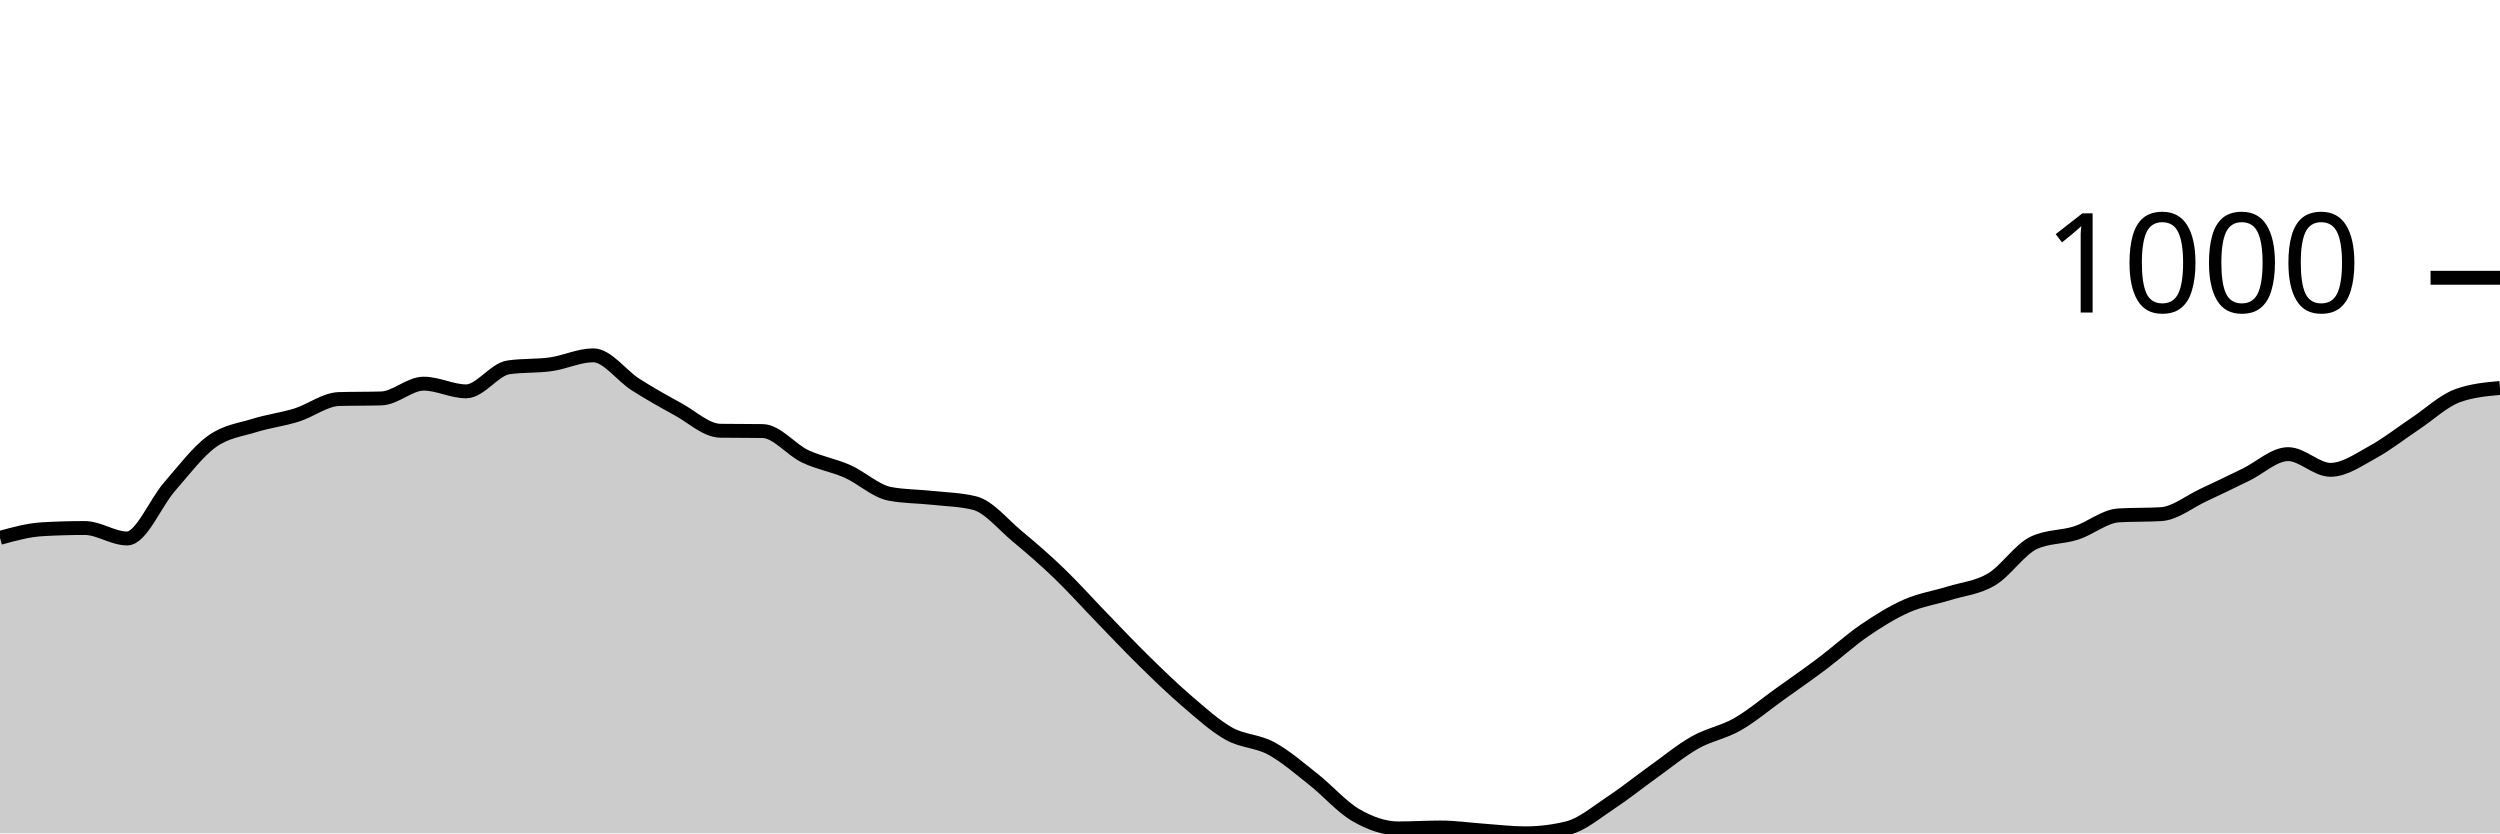
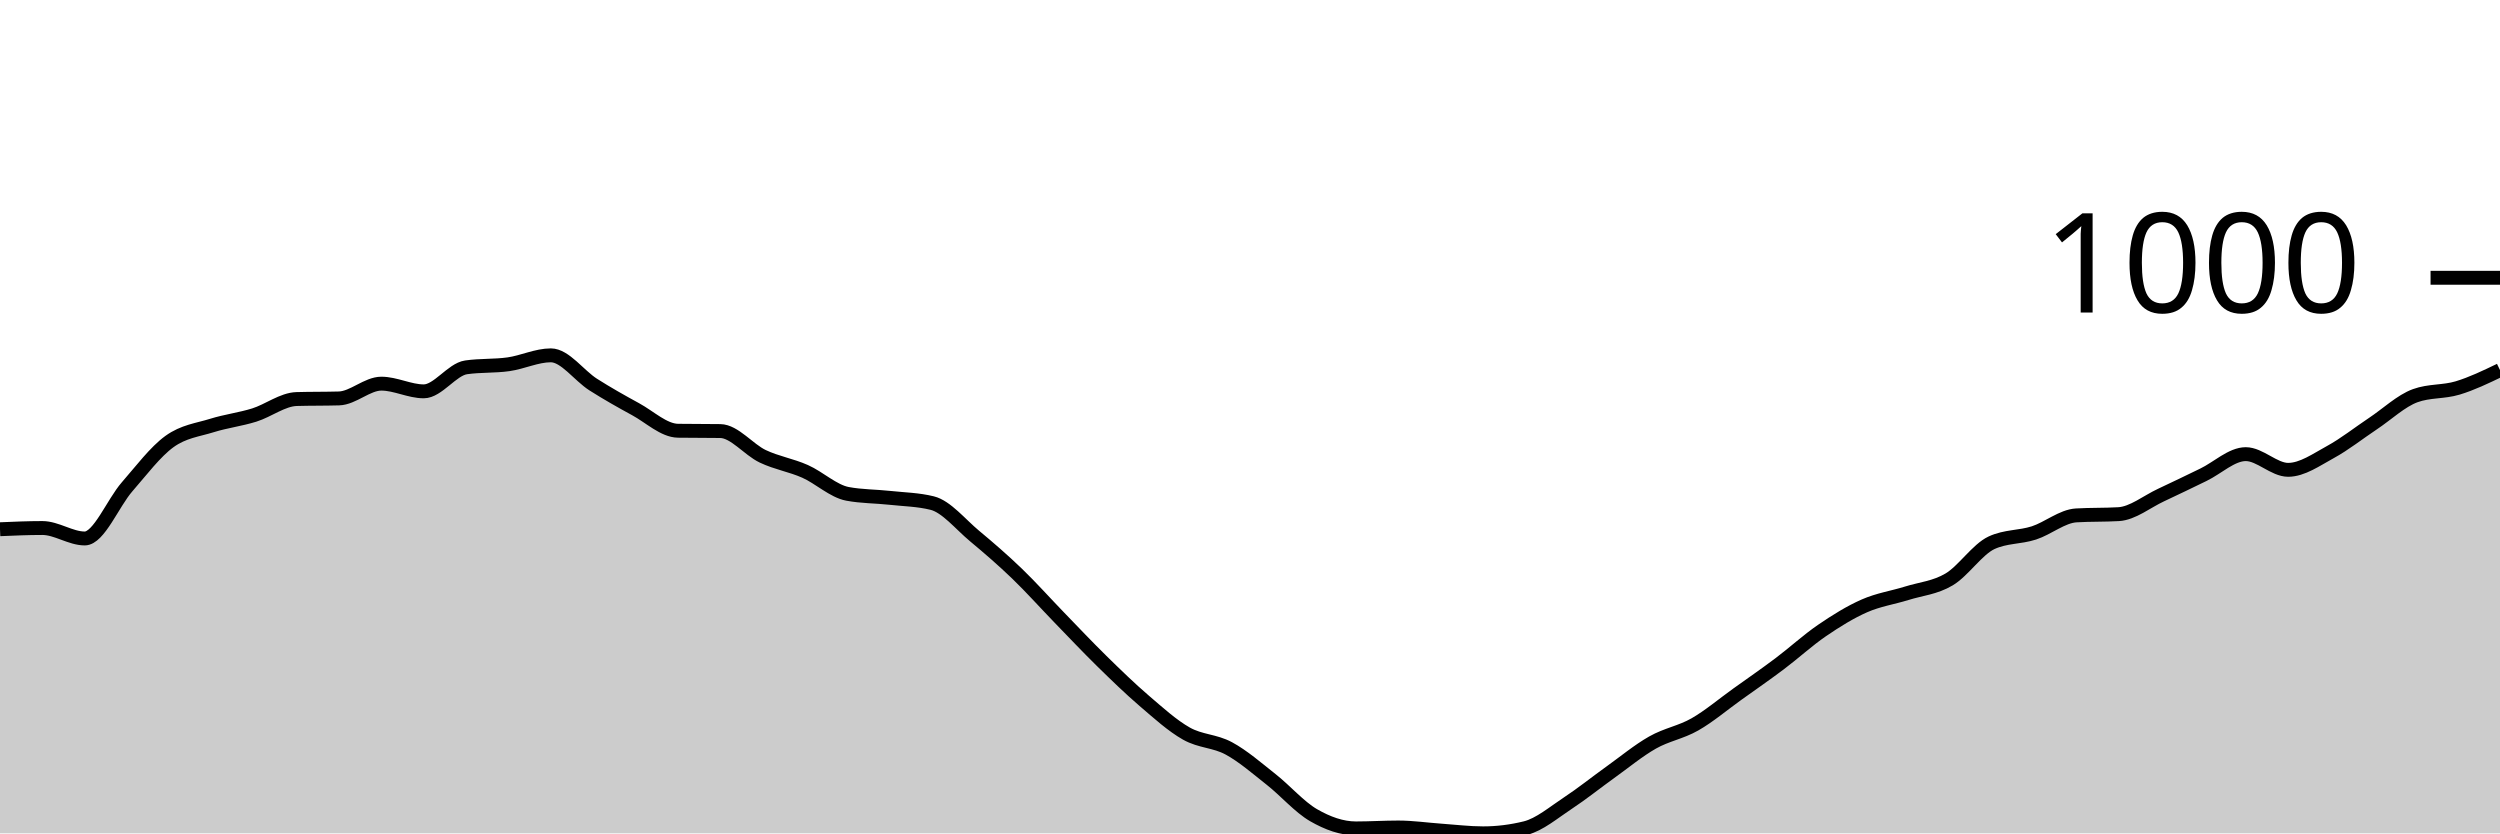
<svg xmlns="http://www.w3.org/2000/svg" viewBox="0 0 180 60">
  <g transform="translate(0,20)">
-     <path class="area" fill="rgba(0, 0, 0, 0.2)" d="M0,18.726C1.017,18.445,2.034,18.164,3.051,18.105C4.068,18.046,5.085,18.017,6.102,18.017C7.119,18.017,8.136,18.77,9.153,18.77C10.169,18.77,11.186,16.211,12.203,15.047C13.22,13.884,14.237,12.524,15.254,11.789C16.271,11.054,17.288,10.955,18.305,10.637C19.322,10.319,20.339,10.201,21.356,9.884C22.373,9.566,23.39,8.761,24.407,8.731C25.424,8.702,26.441,8.717,27.458,8.687C28.475,8.657,29.492,7.623,30.508,7.623C31.525,7.623,32.542,8.177,33.559,8.177C34.576,8.177,35.593,6.596,36.61,6.449C37.627,6.301,38.644,6.371,39.661,6.227C40.678,6.083,41.695,5.584,42.712,5.584C43.729,5.584,44.746,7.043,45.763,7.69C46.78,8.336,47.797,8.909,48.814,9.463C49.831,10.017,50.847,10.999,51.864,11.014C52.881,11.029,53.898,11.021,54.915,11.036C55.932,11.051,56.949,12.369,57.966,12.853C58.983,13.337,60,13.488,61.017,13.939C62.034,14.39,63.051,15.365,64.068,15.557C65.085,15.749,66.102,15.734,67.119,15.845C68.136,15.956,69.153,15.97,70.169,16.222C71.186,16.473,72.203,17.747,73.22,18.593C74.237,19.439,75.254,20.318,76.271,21.296C77.288,22.275,78.305,23.416,79.322,24.465C80.339,25.514,81.356,26.593,82.373,27.59C83.39,28.587,84.407,29.577,85.424,30.449C86.441,31.32,87.458,32.247,88.475,32.82C89.492,33.392,90.508,33.333,91.525,33.884C92.542,34.434,93.559,35.32,94.576,36.122C95.593,36.923,96.61,38.105,97.627,38.693C98.644,39.28,99.661,39.645,100.678,39.645C101.695,39.645,102.712,39.579,103.729,39.579C104.746,39.579,105.763,39.73,106.78,39.801C107.797,39.871,108.814,40,109.831,40C110.847,40,111.864,39.874,112.881,39.623C113.898,39.372,114.915,38.497,115.932,37.828C116.949,37.16,117.966,36.34,118.983,35.612C120,34.885,121.017,34.039,122.034,33.463C123.051,32.886,124.068,32.735,125.085,32.155C126.102,31.575,127.119,30.711,128.136,29.983C129.153,29.256,130.169,28.554,131.186,27.789C132.203,27.025,133.22,26.09,134.237,25.396C135.254,24.702,136.271,24.07,137.288,23.623C138.305,23.176,139.322,23.032,140.339,22.715C141.356,22.397,142.373,22.323,143.39,21.717C144.407,21.112,145.424,19.553,146.441,19.08C147.458,18.608,148.475,18.7,149.492,18.371C150.508,18.042,151.525,17.167,152.542,17.108C153.559,17.049,154.576,17.078,155.593,17.019C156.61,16.96,157.627,16.118,158.644,15.645C159.661,15.173,160.678,14.674,161.695,14.183C162.712,13.692,163.729,12.698,164.746,12.698C165.763,12.698,166.78,13.828,167.797,13.828C168.814,13.828,169.831,13.097,170.847,12.543C171.864,11.989,172.881,11.18,173.898,10.504C174.915,9.828,175.932,8.857,176.949,8.488C177.966,8.118,178.983,8.026,180,7.934L180,40C178.983,40,177.966,40,176.949,40C175.932,40,174.915,40,173.898,40C172.881,40,171.864,40,170.847,40C169.831,40,168.814,40,167.797,40C166.78,40,165.763,40,164.746,40C163.729,40,162.712,40,161.695,40C160.678,40,159.661,40,158.644,40C157.627,40,156.61,40,155.593,40C154.576,40,153.559,40,152.542,40C151.525,40,150.508,40,149.492,40C148.475,40,147.458,40,146.441,40C145.424,40,144.407,40,143.39,40C142.373,40,141.356,40,140.339,40C139.322,40,138.305,40,137.288,40C136.271,40,135.254,40,134.237,40C133.22,40,132.203,40,131.186,40C130.169,40,129.153,40,128.136,40C127.119,40,126.102,40,125.085,40C124.068,40,123.051,40,122.034,40C121.017,40,120,40,118.983,40C117.966,40,116.949,40,115.932,40C114.915,40,113.898,40,112.881,40C111.864,40,110.847,40,109.831,40C108.814,40,107.797,40,106.78,40C105.763,40,104.746,40,103.729,40C102.712,40,101.695,40,100.678,40C99.661,40,98.644,40,97.627,40C96.61,40,95.593,40,94.576,40C93.559,40,92.542,40,91.525,40C90.508,40,89.492,40,88.475,40C87.458,40,86.441,40,85.424,40C84.407,40,83.39,40,82.373,40C81.356,40,80.339,40,79.322,40C78.305,40,77.288,40,76.271,40C75.254,40,74.237,40,73.22,40C72.203,40,71.186,40,70.169,40C69.153,40,68.136,40,67.119,40C66.102,40,65.085,40,64.068,40C63.051,40,62.034,40,61.017,40C60,40,58.983,40,57.966,40C56.949,40,55.932,40,54.915,40C53.898,40,52.881,40,51.864,40C50.847,40,49.831,40,48.814,40C47.797,40,46.78,40,45.763,40C44.746,40,43.729,40,42.712,40C41.695,40,40.678,40,39.661,40C38.644,40,37.627,40,36.61,40C35.593,40,34.576,40,33.559,40C32.542,40,31.525,40,30.508,40C29.492,40,28.475,40,27.458,40C26.441,40,25.424,40,24.407,40C23.39,40,22.373,40,21.356,40C20.339,40,19.322,40,18.305,40C17.288,40,16.271,40,15.254,40C14.237,40,13.22,40,12.203,40C11.186,40,10.169,40,9.153,40C8.136,40,7.119,40,6.102,40C5.085,40,4.068,40,3.051,40C2.034,40,1.017,40,0,40Z" />
-     <path class="line" stroke="black" fill="none" d="M0,18.726C1.017,18.445,2.034,18.164,3.051,18.105C4.068,18.046,5.085,18.017,6.102,18.017C7.119,18.017,8.136,18.77,9.153,18.77C10.169,18.77,11.186,16.211,12.203,15.047C13.22,13.884,14.237,12.524,15.254,11.789C16.271,11.054,17.288,10.955,18.305,10.637C19.322,10.319,20.339,10.201,21.356,9.884C22.373,9.566,23.39,8.761,24.407,8.731C25.424,8.702,26.441,8.717,27.458,8.687C28.475,8.657,29.492,7.623,30.508,7.623C31.525,7.623,32.542,8.177,33.559,8.177C34.576,8.177,35.593,6.596,36.61,6.449C37.627,6.301,38.644,6.371,39.661,6.227C40.678,6.083,41.695,5.584,42.712,5.584C43.729,5.584,44.746,7.043,45.763,7.69C46.78,8.336,47.797,8.909,48.814,9.463C49.831,10.017,50.847,10.999,51.864,11.014C52.881,11.029,53.898,11.021,54.915,11.036C55.932,11.051,56.949,12.369,57.966,12.853C58.983,13.337,60,13.488,61.017,13.939C62.034,14.39,63.051,15.365,64.068,15.557C65.085,15.749,66.102,15.734,67.119,15.845C68.136,15.956,69.153,15.97,70.169,16.222C71.186,16.473,72.203,17.747,73.22,18.593C74.237,19.439,75.254,20.318,76.271,21.296C77.288,22.275,78.305,23.416,79.322,24.465C80.339,25.514,81.356,26.593,82.373,27.59C83.39,28.587,84.407,29.577,85.424,30.449C86.441,31.32,87.458,32.247,88.475,32.82C89.492,33.392,90.508,33.333,91.525,33.884C92.542,34.434,93.559,35.32,94.576,36.122C95.593,36.923,96.61,38.105,97.627,38.693C98.644,39.28,99.661,39.645,100.678,39.645C101.695,39.645,102.712,39.579,103.729,39.579C104.746,39.579,105.763,39.73,106.78,39.801C107.797,39.871,108.814,40,109.831,40C110.847,40,111.864,39.874,112.881,39.623C113.898,39.372,114.915,38.497,115.932,37.828C116.949,37.16,117.966,36.34,118.983,35.612C120,34.885,121.017,34.039,122.034,33.463C123.051,32.886,124.068,32.735,125.085,32.155C126.102,31.575,127.119,30.711,128.136,29.983C129.153,29.256,130.169,28.554,131.186,27.789C132.203,27.025,133.22,26.09,134.237,25.396C135.254,24.702,136.271,24.07,137.288,23.623C138.305,23.176,139.322,23.032,140.339,22.715C141.356,22.397,142.373,22.323,143.39,21.717C144.407,21.112,145.424,19.553,146.441,19.08C147.458,18.608,148.475,18.7,149.492,18.371C150.508,18.042,151.525,17.167,152.542,17.108C153.559,17.049,154.576,17.078,155.593,17.019C156.61,16.96,157.627,16.118,158.644,15.645C159.661,15.173,160.678,14.674,161.695,14.183C162.712,13.692,163.729,12.698,164.746,12.698C165.763,12.698,166.78,13.828,167.797,13.828C168.814,13.828,169.831,13.097,170.847,12.543C171.864,11.989,172.881,11.18,173.898,10.504C174.915,9.828,175.932,8.857,176.949,8.488C177.966,8.118,178.983,8.026,180,7.934" />
+     <path class="area" fill="rgba(0, 0, 0, 0.2)" d="M0,18.105C1.017,18.061,2.034,18.017,3.051,18.017C4.068,18.017,5.085,18.77,6.102,18.77C7.119,18.77,8.136,16.211,9.153,15.047C10.169,13.884,11.186,12.524,12.203,11.789C13.22,11.054,14.237,10.955,15.254,10.637C16.271,10.319,17.288,10.201,18.305,9.884C19.322,9.566,20.339,8.761,21.356,8.731C22.373,8.702,23.39,8.717,24.407,8.687C25.424,8.657,26.441,7.623,27.458,7.623C28.475,7.623,29.492,8.177,30.508,8.177C31.525,8.177,32.542,6.596,33.559,6.449C34.576,6.301,35.593,6.371,36.61,6.227C37.627,6.083,38.644,5.584,39.661,5.584C40.678,5.584,41.695,7.043,42.712,7.69C43.729,8.336,44.746,8.909,45.763,9.463C46.78,10.017,47.797,10.999,48.814,11.014C49.831,11.029,50.847,11.021,51.864,11.036C52.881,11.051,53.898,12.369,54.915,12.853C55.932,13.337,56.949,13.488,57.966,13.939C58.983,14.39,60,15.365,61.017,15.557C62.034,15.749,63.051,15.734,64.068,15.845C65.085,15.956,66.102,15.97,67.119,16.222C68.136,16.473,69.153,17.747,70.169,18.593C71.186,19.439,72.203,20.318,73.22,21.296C74.237,22.275,75.254,23.416,76.271,24.465C77.288,25.514,78.305,26.593,79.322,27.59C80.339,28.587,81.356,29.577,82.373,30.449C83.39,31.32,84.407,32.247,85.424,32.82C86.441,33.392,87.458,33.333,88.475,33.884C89.492,34.434,90.508,35.32,91.525,36.122C92.542,36.923,93.559,38.105,94.576,38.693C95.593,39.28,96.61,39.645,97.627,39.645C98.644,39.645,99.661,39.579,100.678,39.579C101.695,39.579,102.712,39.73,103.729,39.801C104.746,39.871,105.763,40,106.78,40C107.797,40,108.814,39.874,109.831,39.623C110.847,39.372,111.864,38.497,112.881,37.828C113.898,37.16,114.915,36.34,115.932,35.612C116.949,34.885,117.966,34.039,118.983,33.463C120,32.886,121.017,32.735,122.034,32.155C123.051,31.575,124.068,30.711,125.085,29.983C126.102,29.256,127.119,28.554,128.136,27.789C129.153,27.025,130.169,26.09,131.186,25.396C132.203,24.702,133.22,24.07,134.237,23.623C135.254,23.176,136.271,23.032,137.288,22.715C138.305,22.397,139.322,22.323,140.339,21.717C141.356,21.112,142.373,19.553,143.39,19.08C144.407,18.608,145.424,18.7,146.441,18.371C147.458,18.042,148.475,17.167,149.492,17.108C150.508,17.049,151.525,17.078,152.542,17.019C153.559,16.96,154.576,16.118,155.593,15.645C156.61,15.173,157.627,14.674,158.644,14.183C159.661,13.692,160.678,12.698,161.695,12.698C162.712,12.698,163.729,13.828,164.746,13.828C165.763,13.828,166.78,13.097,167.797,12.543C168.814,11.989,169.831,11.18,170.847,10.504C171.864,9.828,172.881,8.857,173.898,8.488C174.915,8.118,175.932,8.24,176.949,7.934C177.966,7.627,178.983,7.138,180,6.648L180,40C178.983,40,177.966,40,176.949,40C175.932,40,174.915,40,173.898,40C172.881,40,171.864,40,170.847,40C169.831,40,168.814,40,167.797,40C166.78,40,165.763,40,164.746,40C163.729,40,162.712,40,161.695,40C160.678,40,159.661,40,158.644,40C157.627,40,156.61,40,155.593,40C154.576,40,153.559,40,152.542,40C151.525,40,150.508,40,149.492,40C148.475,40,147.458,40,146.441,40C145.424,40,144.407,40,143.39,40C142.373,40,141.356,40,140.339,40C139.322,40,138.305,40,137.288,40C136.271,40,135.254,40,134.237,40C133.22,40,132.203,40,131.186,40C130.169,40,129.153,40,128.136,40C127.119,40,126.102,40,125.085,40C124.068,40,123.051,40,122.034,40C121.017,40,120,40,118.983,40C117.966,40,116.949,40,115.932,40C114.915,40,113.898,40,112.881,40C111.864,40,110.847,40,109.831,40C108.814,40,107.797,40,106.78,40C105.763,40,104.746,40,103.729,40C102.712,40,101.695,40,100.678,40C99.661,40,98.644,40,97.627,40C96.61,40,95.593,40,94.576,40C93.559,40,92.542,40,91.525,40C90.508,40,89.492,40,88.475,40C87.458,40,86.441,40,85.424,40C84.407,40,83.39,40,82.373,40C81.356,40,80.339,40,79.322,40C78.305,40,77.288,40,76.271,40C75.254,40,74.237,40,73.22,40C72.203,40,71.186,40,70.169,40C69.153,40,68.136,40,67.119,40C66.102,40,65.085,40,64.068,40C63.051,40,62.034,40,61.017,40C60,40,58.983,40,57.966,40C56.949,40,55.932,40,54.915,40C53.898,40,52.881,40,51.864,40C50.847,40,49.831,40,48.814,40C47.797,40,46.78,40,45.763,40C44.746,40,43.729,40,42.712,40C41.695,40,40.678,40,39.661,40C38.644,40,37.627,40,36.61,40C35.593,40,34.576,40,33.559,40C32.542,40,31.525,40,30.508,40C29.492,40,28.475,40,27.458,40C26.441,40,25.424,40,24.407,40C23.39,40,22.373,40,21.356,40C20.339,40,19.322,40,18.305,40C17.288,40,16.271,40,15.254,40C14.237,40,13.22,40,12.203,40C11.186,40,10.169,40,9.153,40C8.136,40,7.119,40,6.102,40C5.085,40,4.068,40,3.051,40C2.034,40,1.017,40,0,40Z" />
+     <path class="line" stroke="black" fill="none" d="M0,18.105C1.017,18.061,2.034,18.017,3.051,18.017C4.068,18.017,5.085,18.77,6.102,18.77C7.119,18.77,8.136,16.211,9.153,15.047C10.169,13.884,11.186,12.524,12.203,11.789C13.22,11.054,14.237,10.955,15.254,10.637C16.271,10.319,17.288,10.201,18.305,9.884C19.322,9.566,20.339,8.761,21.356,8.731C22.373,8.702,23.39,8.717,24.407,8.687C25.424,8.657,26.441,7.623,27.458,7.623C28.475,7.623,29.492,8.177,30.508,8.177C31.525,8.177,32.542,6.596,33.559,6.449C34.576,6.301,35.593,6.371,36.61,6.227C37.627,6.083,38.644,5.584,39.661,5.584C40.678,5.584,41.695,7.043,42.712,7.69C43.729,8.336,44.746,8.909,45.763,9.463C46.78,10.017,47.797,10.999,48.814,11.014C49.831,11.029,50.847,11.021,51.864,11.036C52.881,11.051,53.898,12.369,54.915,12.853C55.932,13.337,56.949,13.488,57.966,13.939C58.983,14.39,60,15.365,61.017,15.557C62.034,15.749,63.051,15.734,64.068,15.845C65.085,15.956,66.102,15.97,67.119,16.222C68.136,16.473,69.153,17.747,70.169,18.593C71.186,19.439,72.203,20.318,73.22,21.296C74.237,22.275,75.254,23.416,76.271,24.465C77.288,25.514,78.305,26.593,79.322,27.59C80.339,28.587,81.356,29.577,82.373,30.449C83.39,31.32,84.407,32.247,85.424,32.82C86.441,33.392,87.458,33.333,88.475,33.884C89.492,34.434,90.508,35.32,91.525,36.122C92.542,36.923,93.559,38.105,94.576,38.693C95.593,39.28,96.61,39.645,97.627,39.645C98.644,39.645,99.661,39.579,100.678,39.579C101.695,39.579,102.712,39.73,103.729,39.801C104.746,39.871,105.763,40,106.78,40C107.797,40,108.814,39.874,109.831,39.623C110.847,39.372,111.864,38.497,112.881,37.828C113.898,37.16,114.915,36.34,115.932,35.612C116.949,34.885,117.966,34.039,118.983,33.463C120,32.886,121.017,32.735,122.034,32.155C123.051,31.575,124.068,30.711,125.085,29.983C126.102,29.256,127.119,28.554,128.136,27.789C129.153,27.025,130.169,26.09,131.186,25.396C132.203,24.702,133.22,24.07,134.237,23.623C135.254,23.176,136.271,23.032,137.288,22.715C138.305,22.397,139.322,22.323,140.339,21.717C141.356,21.112,142.373,19.553,143.39,19.08C144.407,18.608,145.424,18.7,146.441,18.371C147.458,18.042,148.475,17.167,149.492,17.108C150.508,17.049,151.525,17.078,152.542,17.019C153.559,16.96,154.576,16.118,155.593,15.645C156.61,15.173,157.627,14.674,158.644,14.183C159.661,13.692,160.678,12.698,161.695,12.698C162.712,12.698,163.729,13.828,164.746,13.828C165.763,13.828,166.78,13.097,167.797,12.543C168.814,11.989,169.831,11.18,170.847,10.504C171.864,9.828,172.881,8.857,173.898,8.488C174.915,8.118,175.932,8.24,176.949,7.934C177.966,7.627,178.983,7.138,180,6.648" />
    <path class="axis-ceiling" stroke-width="1" stroke="black" fill="none" d="M175,0L180,0" />
    <text class="axis-ceiling-label" font-family="sans-serif" text-anchor="end" font-size="10px" x="170" y="2.5">1000</text>
  </g>
</svg>
